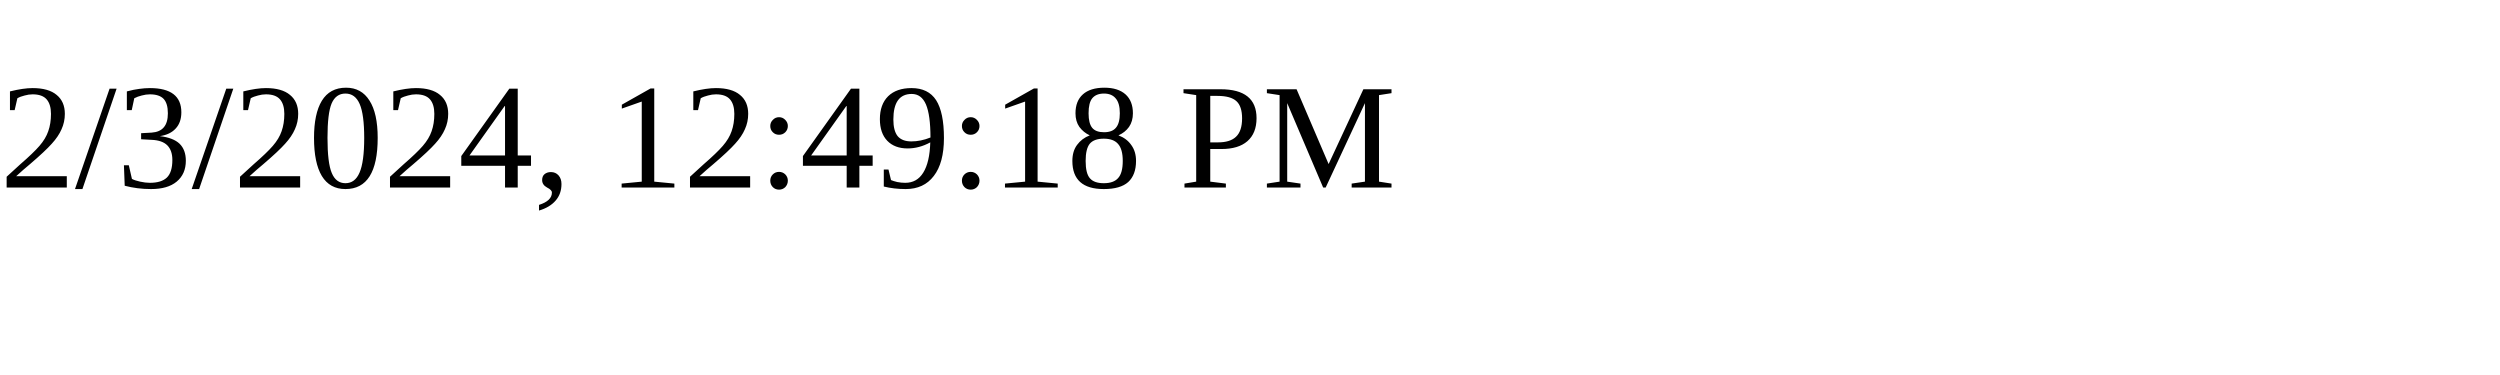
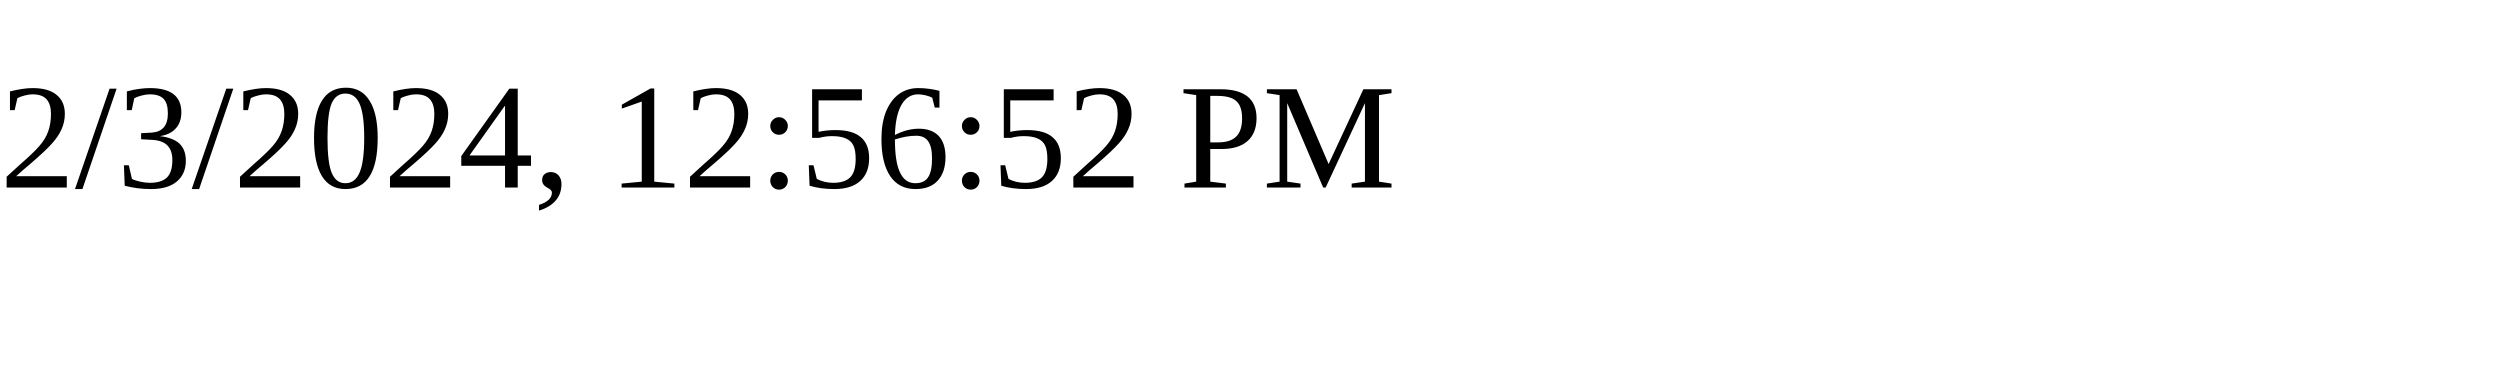
<svg xmlns="http://www.w3.org/2000/svg" height="30" width="200">
-   <text x="0" y="15">2/3/2024, 12:49:18 PM</text>
+   <text x="0" y="15">2/3/2024, 12:56:52 PM</text>
</svg>
